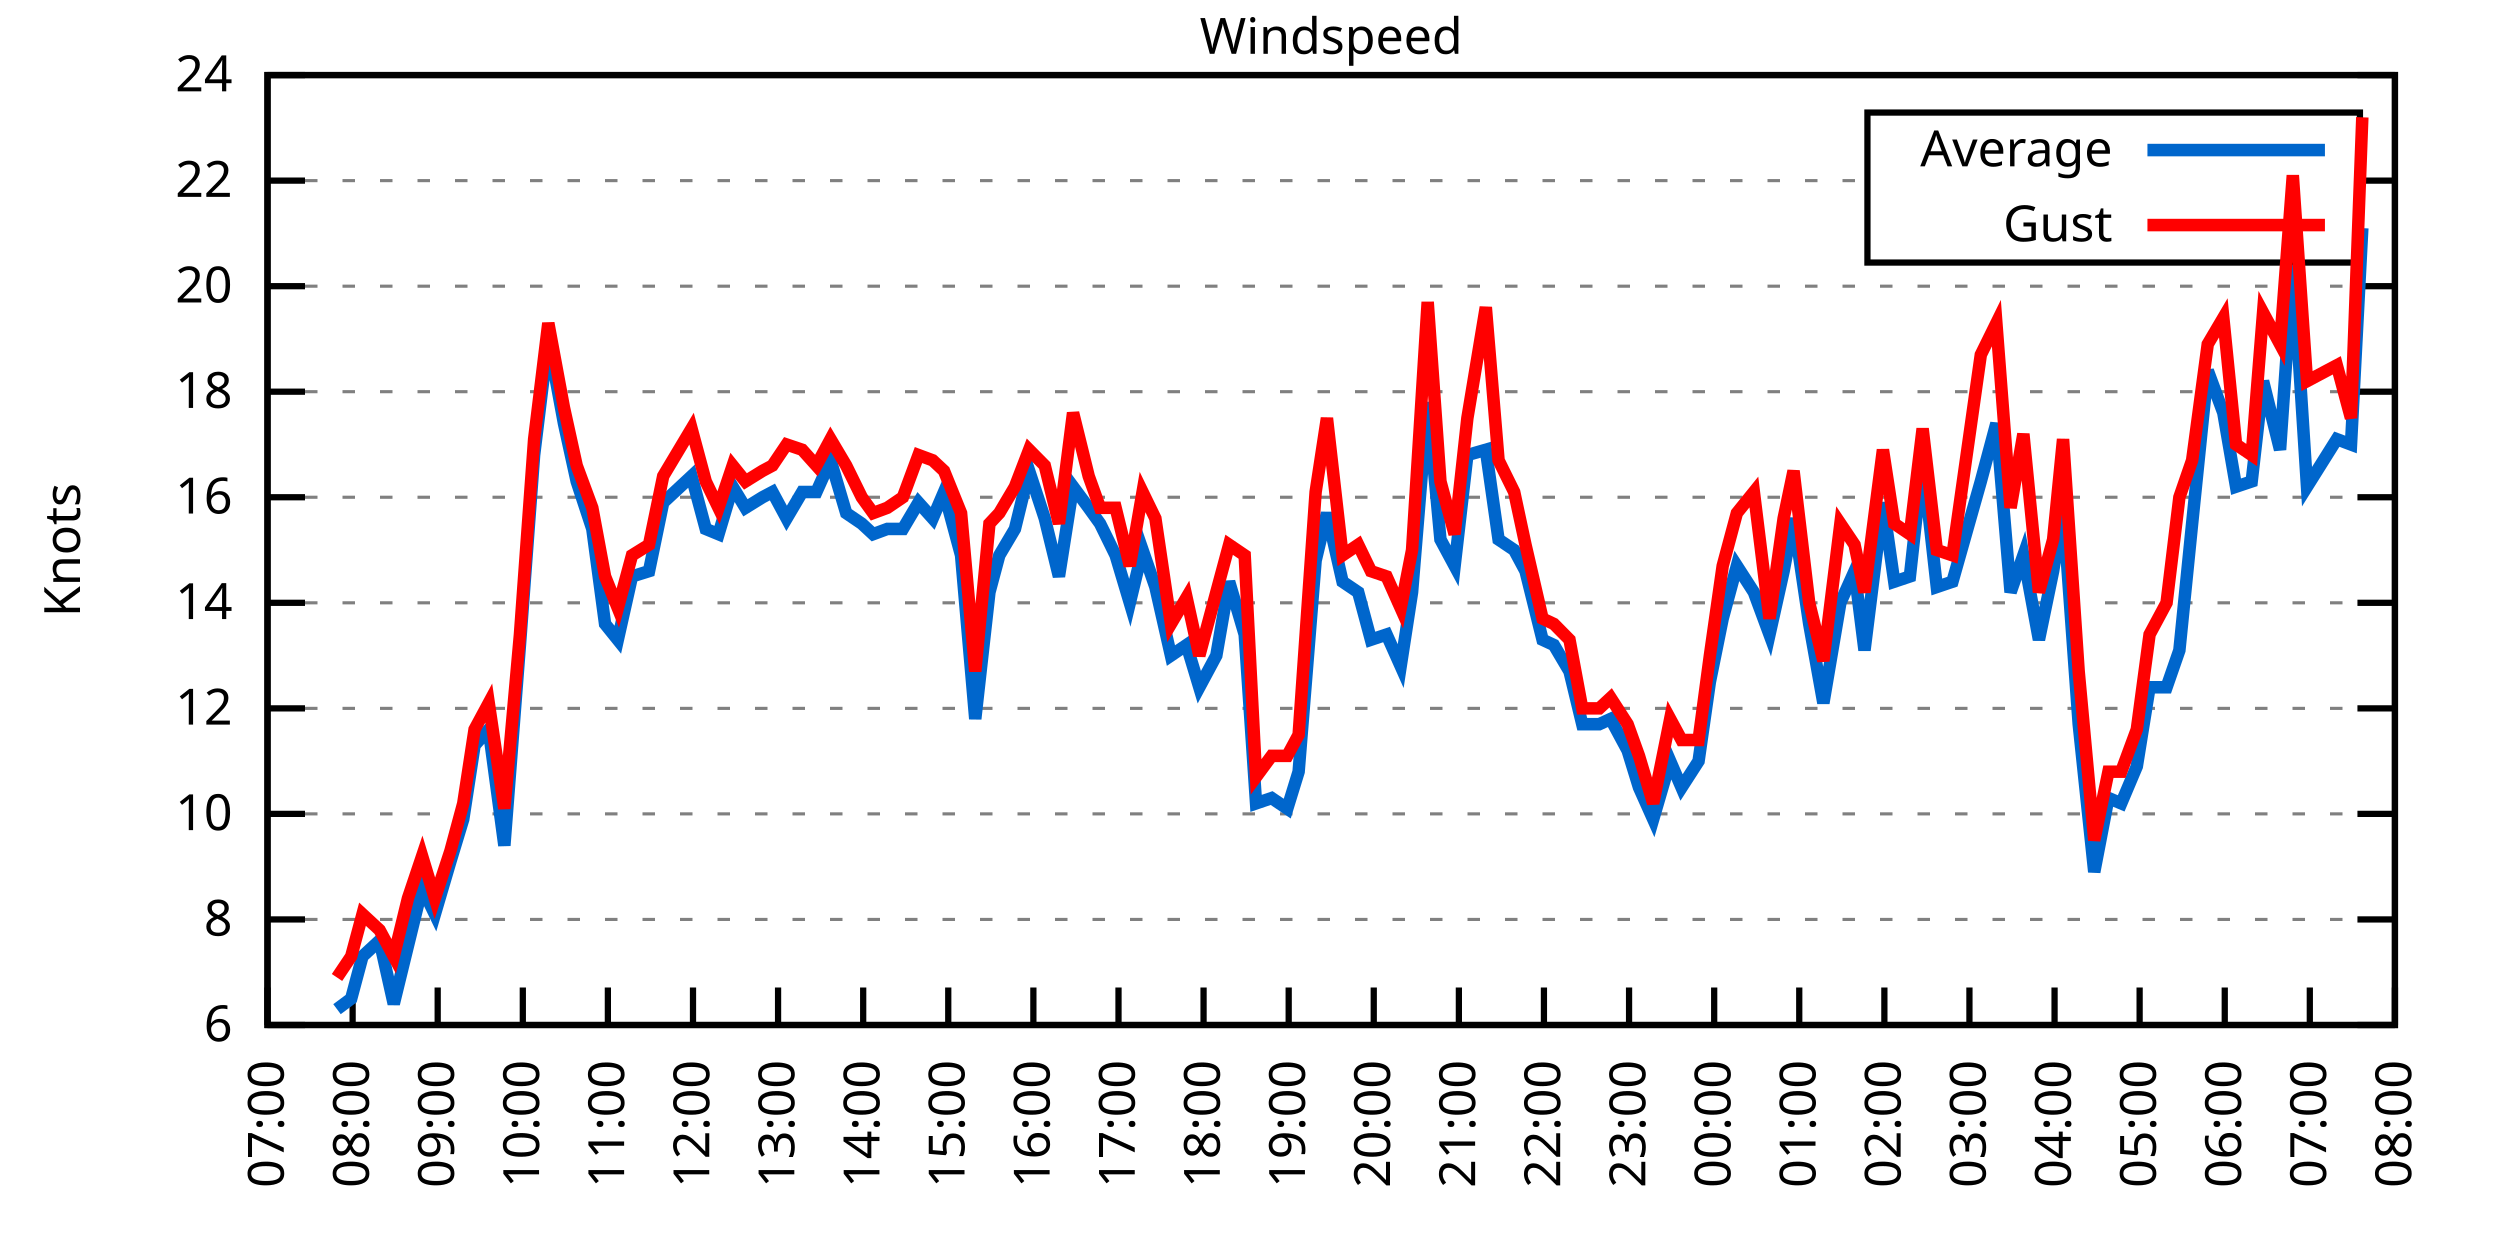
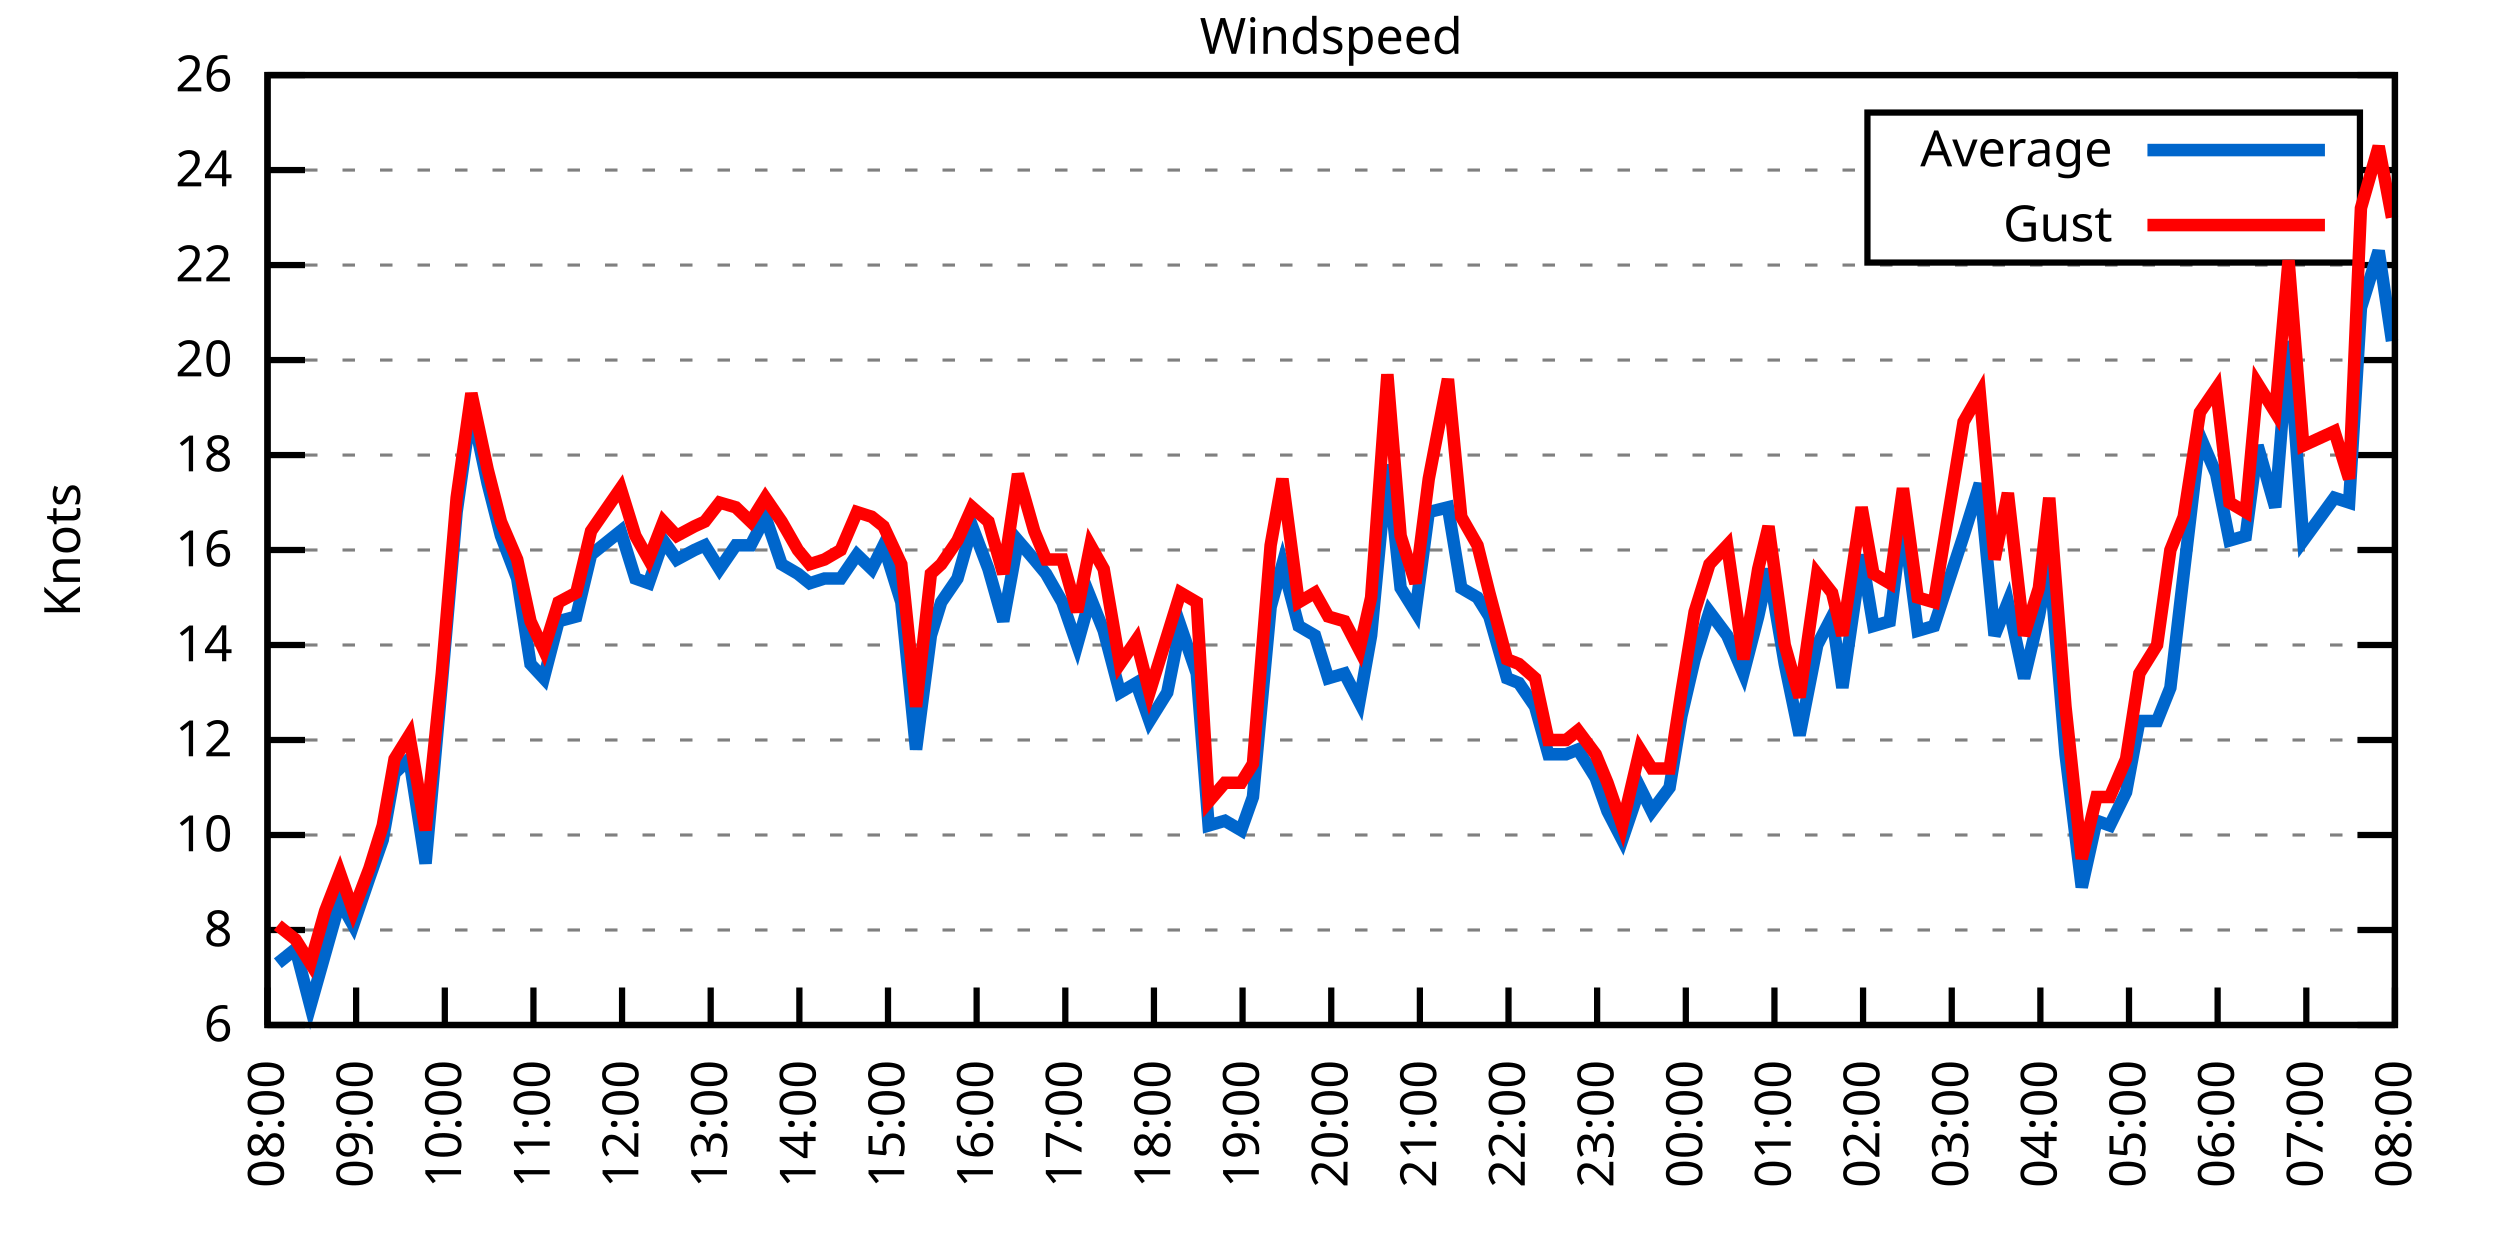
<svg xmlns="http://www.w3.org/2000/svg" xmlns:xlink="http://www.w3.org/1999/xlink" width="400" height="200" viewBox="0 0 400 200">
  <g id="gnuplot_canvas">
    <rect x="0" y="0" width="400" height="200" fill="none" />
    <defs>
      <circle id="gpDot" r="0.5" stroke-width="0.5" stroke="currentColor" />
      <path id="gpPt0" stroke-width="0.333" stroke="currentColor" d="M-1,0 h2 M0,-1 v2" />
      <path id="gpPt1" stroke-width="0.333" stroke="currentColor" d="M-1,-1 L1,1 M1,-1 L-1,1" />
      <path id="gpPt2" stroke-width="0.333" stroke="currentColor" d="M-1,0 L1,0 M0,-1 L0,1 M-1,-1 L1,1 M-1,1 L1,-1" />
      <rect id="gpPt3" stroke-width="0.333" stroke="currentColor" x="-1" y="-1" width="2" height="2" />
      <rect id="gpPt4" stroke-width="0.333" stroke="currentColor" fill="currentColor" x="-1" y="-1" width="2" height="2" />
      <circle id="gpPt5" stroke-width="0.333" stroke="currentColor" cx="0" cy="0" r="1" />
      <use xlink:href="#gpPt5" id="gpPt6" fill="currentColor" stroke="none" />
      <path id="gpPt7" stroke-width="0.333" stroke="currentColor" d="M0,-1.33 L-1.33,0.67 L1.33,0.67 z" />
      <use xlink:href="#gpPt7" id="gpPt8" fill="currentColor" stroke="none" />
      <use xlink:href="#gpPt7" id="gpPt9" stroke="currentColor" transform="rotate(180)" />
      <use xlink:href="#gpPt9" id="gpPt10" fill="currentColor" stroke="none" />
      <use xlink:href="#gpPt3" id="gpPt11" stroke="currentColor" transform="rotate(45)" />
      <use xlink:href="#gpPt11" id="gpPt12" fill="currentColor" stroke="none" />
      <path id="gpPt13" stroke-width="0.333" stroke="currentColor" d="M0,1.330 L1.265,0.411 L0.782,-1.067 L-0.782,-1.076 L-1.265,0.411 z" />
      <use xlink:href="#gpPt13" id="gpPt14" fill="currentColor" stroke="none" />
      <filter id="textbox" filterUnits="objectBoundingBox" x="0" y="0" height="1" width="1">
        <feFlood flood-color="white" flood-opacity="1" result="bgnd" />
        <feComposite in="SourceGraphic" in2="bgnd" operator="atop" />
      </filter>
      <filter id="greybox" filterUnits="objectBoundingBox" x="0" y="0" height="1" width="1">
        <feFlood flood-color="lightgrey" flood-opacity="1" result="grey" />
        <feComposite in="SourceGraphic" in2="grey" operator="atop" />
      </filter>
    </defs>
    <g fill="none" color="white" stroke="currentColor" stroke-width="1.00" stroke-linecap="butt" stroke-linejoin="miter">
</g>
    <g fill="none" color="black" stroke="currentColor" stroke-width="1.00" stroke-linecap="butt" stroke-linejoin="miter">
      <g stroke="none" shape-rendering="crispEdges">
        <polygon fill="rgb(255, 255, 255)" points="42.80,164.00 383.18,164.00 383.18,12.02 42.80,12.02 " />
      </g>
    </g>
    <g fill="none" color="black" stroke="currentColor" stroke-width="1.00" stroke-linecap="butt" stroke-linejoin="miter">
</g>
    <g fill="none" color="black" stroke="black" stroke-width="0.50" stroke-linecap="butt" stroke-linejoin="miter">
</g>
    <g fill="none" color="gray" stroke="currentColor" stroke-width="0.50" stroke-linecap="butt" stroke-linejoin="miter">
      <path stroke="gray" stroke-dasharray="2,4" class="gridline" d="M42.80,164.00 L383.19,164.00  " />
    </g>
    <g fill="none" color="gray" stroke="gray" stroke-width="1.00" stroke-linecap="butt" stroke-linejoin="miter">
</g>
    <g fill="none" color="black" stroke="currentColor" stroke-width="1.00" stroke-linecap="butt" stroke-linejoin="miter">
      <path stroke="black" d="M42.80,164.00 L48.80,164.00 M383.19,164.00 L377.19,164.00  " />
      <g transform="translate(37.20,166.60)" stroke="none" fill="black" font-family="Sans" font-size="8.00" text-anchor="end">
        <text>
          <tspan font-family="Sans"> 6</tspan>
        </text>
      </g>
    </g>
    <g fill="none" color="black" stroke="currentColor" stroke-width="1.00" stroke-linecap="butt" stroke-linejoin="miter">
</g>
    <g fill="none" color="black" stroke="black" stroke-width="0.50" stroke-linecap="butt" stroke-linejoin="miter">
</g>
    <g fill="none" color="gray" stroke="currentColor" stroke-width="0.50" stroke-linecap="butt" stroke-linejoin="miter">
-       <path stroke="gray" stroke-dasharray="2,4" class="gridline" d="M42.80,147.11 L383.19,147.11  " />
-     </g>
-     <g fill="none" color="gray" stroke="gray" stroke-width="1.00" stroke-linecap="butt" stroke-linejoin="miter">
- </g>
-     <g fill="none" color="black" stroke="currentColor" stroke-width="1.00" stroke-linecap="butt" stroke-linejoin="miter">
-       <path stroke="black" d="M42.80,147.11 L48.80,147.11 M383.19,147.11 L377.19,147.11  " />
-       <g transform="translate(37.20,149.71)" stroke="none" fill="black" font-family="Sans" font-size="8.00" text-anchor="end">
+       <path stroke="gray" stroke-dasharray="2,4" class="gridline" d="M42.80,148.80 L383.19,148.80  " />
+     </g>
+     <g fill="none" color="gray" stroke="gray" stroke-width="1.00" stroke-linecap="butt" stroke-linejoin="miter">
+ </g>
+     <g fill="none" color="black" stroke="currentColor" stroke-width="1.00" stroke-linecap="butt" stroke-linejoin="miter">
+       <path stroke="black" d="M42.80,148.80 L48.80,148.80 M383.19,148.80 L377.19,148.80  " />
+       <g transform="translate(37.20,151.40)" stroke="none" fill="black" font-family="Sans" font-size="8.00" text-anchor="end">
        <text>
          <tspan font-family="Sans"> 8</tspan>
        </text>
      </g>
    </g>
    <g fill="none" color="black" stroke="currentColor" stroke-width="1.00" stroke-linecap="butt" stroke-linejoin="miter">
</g>
    <g fill="none" color="black" stroke="black" stroke-width="0.50" stroke-linecap="butt" stroke-linejoin="miter">
</g>
    <g fill="none" color="gray" stroke="currentColor" stroke-width="0.50" stroke-linecap="butt" stroke-linejoin="miter">
-       <path stroke="gray" stroke-dasharray="2,4" class="gridline" d="M42.80,130.22 L383.19,130.22  " />
-     </g>
-     <g fill="none" color="gray" stroke="gray" stroke-width="1.00" stroke-linecap="butt" stroke-linejoin="miter">
- </g>
-     <g fill="none" color="black" stroke="currentColor" stroke-width="1.00" stroke-linecap="butt" stroke-linejoin="miter">
-       <path stroke="black" d="M42.80,130.22 L48.80,130.22 M383.19,130.22 L377.19,130.22  " />
-       <g transform="translate(37.20,132.82)" stroke="none" fill="black" font-family="Sans" font-size="8.00" text-anchor="end">
+       <path stroke="gray" stroke-dasharray="2,4" class="gridline" d="M42.80,133.60 L383.19,133.60  " />
+     </g>
+     <g fill="none" color="gray" stroke="gray" stroke-width="1.00" stroke-linecap="butt" stroke-linejoin="miter">
+ </g>
+     <g fill="none" color="black" stroke="currentColor" stroke-width="1.00" stroke-linecap="butt" stroke-linejoin="miter">
+       <path stroke="black" d="M42.80,133.60 L48.80,133.60 M383.19,133.60 L377.19,133.60  " />
+       <g transform="translate(37.20,136.20)" stroke="none" fill="black" font-family="Sans" font-size="8.00" text-anchor="end">
        <text>
          <tspan font-family="Sans"> 10</tspan>
        </text>
      </g>
    </g>
    <g fill="none" color="black" stroke="currentColor" stroke-width="1.00" stroke-linecap="butt" stroke-linejoin="miter">
</g>
    <g fill="none" color="black" stroke="black" stroke-width="0.50" stroke-linecap="butt" stroke-linejoin="miter">
</g>
    <g fill="none" color="gray" stroke="currentColor" stroke-width="0.50" stroke-linecap="butt" stroke-linejoin="miter">
-       <path stroke="gray" stroke-dasharray="2,4" class="gridline" d="M42.80,113.34 L383.19,113.34  " />
-     </g>
-     <g fill="none" color="gray" stroke="gray" stroke-width="1.00" stroke-linecap="butt" stroke-linejoin="miter">
- </g>
-     <g fill="none" color="black" stroke="currentColor" stroke-width="1.00" stroke-linecap="butt" stroke-linejoin="miter">
-       <path stroke="black" d="M42.80,113.34 L48.80,113.34 M383.19,113.34 L377.19,113.34  " />
-       <g transform="translate(37.20,115.94)" stroke="none" fill="black" font-family="Sans" font-size="8.00" text-anchor="end">
+       <path stroke="gray" stroke-dasharray="2,4" class="gridline" d="M42.80,118.40 L383.19,118.40  " />
+     </g>
+     <g fill="none" color="gray" stroke="gray" stroke-width="1.00" stroke-linecap="butt" stroke-linejoin="miter">
+ </g>
+     <g fill="none" color="black" stroke="currentColor" stroke-width="1.00" stroke-linecap="butt" stroke-linejoin="miter">
+       <path stroke="black" d="M42.80,118.40 L48.80,118.40 M383.19,118.40 L377.19,118.40  " />
+       <g transform="translate(37.20,121.00)" stroke="none" fill="black" font-family="Sans" font-size="8.00" text-anchor="end">
        <text>
          <tspan font-family="Sans"> 12</tspan>
        </text>
      </g>
    </g>
    <g fill="none" color="black" stroke="currentColor" stroke-width="1.00" stroke-linecap="butt" stroke-linejoin="miter">
</g>
    <g fill="none" color="black" stroke="black" stroke-width="0.50" stroke-linecap="butt" stroke-linejoin="miter">
</g>
    <g fill="none" color="gray" stroke="currentColor" stroke-width="0.50" stroke-linecap="butt" stroke-linejoin="miter">
-       <path stroke="gray" stroke-dasharray="2,4" class="gridline" d="M42.80,96.45 L383.19,96.45  " />
-     </g>
-     <g fill="none" color="gray" stroke="gray" stroke-width="1.00" stroke-linecap="butt" stroke-linejoin="miter">
- </g>
-     <g fill="none" color="black" stroke="currentColor" stroke-width="1.00" stroke-linecap="butt" stroke-linejoin="miter">
-       <path stroke="black" d="M42.80,96.45 L48.80,96.45 M383.19,96.45 L377.19,96.45  " />
-       <g transform="translate(37.20,99.05)" stroke="none" fill="black" font-family="Sans" font-size="8.00" text-anchor="end">
+       <path stroke="gray" stroke-dasharray="2,4" class="gridline" d="M42.80,103.20 L383.19,103.20  " />
+     </g>
+     <g fill="none" color="gray" stroke="gray" stroke-width="1.00" stroke-linecap="butt" stroke-linejoin="miter">
+ </g>
+     <g fill="none" color="black" stroke="currentColor" stroke-width="1.00" stroke-linecap="butt" stroke-linejoin="miter">
+       <path stroke="black" d="M42.80,103.20 L48.80,103.20 M383.19,103.20 L377.19,103.20  " />
+       <g transform="translate(37.20,105.80)" stroke="none" fill="black" font-family="Sans" font-size="8.00" text-anchor="end">
        <text>
          <tspan font-family="Sans"> 14</tspan>
        </text>
      </g>
    </g>
    <g fill="none" color="black" stroke="currentColor" stroke-width="1.00" stroke-linecap="butt" stroke-linejoin="miter">
</g>
    <g fill="none" color="black" stroke="black" stroke-width="0.50" stroke-linecap="butt" stroke-linejoin="miter">
</g>
    <g fill="none" color="gray" stroke="currentColor" stroke-width="0.50" stroke-linecap="butt" stroke-linejoin="miter">
-       <path stroke="gray" stroke-dasharray="2,4" class="gridline" d="M42.80,79.56 L383.19,79.56  " />
-     </g>
-     <g fill="none" color="gray" stroke="gray" stroke-width="1.00" stroke-linecap="butt" stroke-linejoin="miter">
- </g>
-     <g fill="none" color="black" stroke="currentColor" stroke-width="1.00" stroke-linecap="butt" stroke-linejoin="miter">
-       <path stroke="black" d="M42.80,79.56 L48.80,79.56 M383.19,79.56 L377.19,79.56  " />
-       <g transform="translate(37.20,82.16)" stroke="none" fill="black" font-family="Sans" font-size="8.00" text-anchor="end">
+       <path stroke="gray" stroke-dasharray="2,4" class="gridline" d="M42.80,88.00 L383.19,88.00  " />
+     </g>
+     <g fill="none" color="gray" stroke="gray" stroke-width="1.00" stroke-linecap="butt" stroke-linejoin="miter">
+ </g>
+     <g fill="none" color="black" stroke="currentColor" stroke-width="1.00" stroke-linecap="butt" stroke-linejoin="miter">
+       <path stroke="black" d="M42.80,88.00 L48.80,88.00 M383.19,88.00 L377.19,88.00  " />
+       <g transform="translate(37.20,90.60)" stroke="none" fill="black" font-family="Sans" font-size="8.00" text-anchor="end">
        <text>
          <tspan font-family="Sans"> 16</tspan>
        </text>
      </g>
    </g>
    <g fill="none" color="black" stroke="currentColor" stroke-width="1.00" stroke-linecap="butt" stroke-linejoin="miter">
</g>
    <g fill="none" color="black" stroke="black" stroke-width="0.50" stroke-linecap="butt" stroke-linejoin="miter">
</g>
    <g fill="none" color="gray" stroke="currentColor" stroke-width="0.50" stroke-linecap="butt" stroke-linejoin="miter">
-       <path stroke="gray" stroke-dasharray="2,4" class="gridline" d="M42.80,62.67 L383.19,62.67  " />
-     </g>
-     <g fill="none" color="gray" stroke="gray" stroke-width="1.00" stroke-linecap="butt" stroke-linejoin="miter">
- </g>
-     <g fill="none" color="black" stroke="currentColor" stroke-width="1.00" stroke-linecap="butt" stroke-linejoin="miter">
-       <path stroke="black" d="M42.80,62.67 L48.80,62.67 M383.19,62.67 L377.19,62.67  " />
-       <g transform="translate(37.20,65.27)" stroke="none" fill="black" font-family="Sans" font-size="8.00" text-anchor="end">
+       <path stroke="gray" stroke-dasharray="2,4" class="gridline" d="M42.80,72.81 L383.19,72.81  " />
+     </g>
+     <g fill="none" color="gray" stroke="gray" stroke-width="1.00" stroke-linecap="butt" stroke-linejoin="miter">
+ </g>
+     <g fill="none" color="black" stroke="currentColor" stroke-width="1.00" stroke-linecap="butt" stroke-linejoin="miter">
+       <path stroke="black" d="M42.80,72.81 L48.80,72.81 M383.19,72.81 L377.19,72.81  " />
+       <g transform="translate(37.20,75.41)" stroke="none" fill="black" font-family="Sans" font-size="8.00" text-anchor="end">
        <text>
          <tspan font-family="Sans"> 18</tspan>
        </text>
      </g>
    </g>
    <g fill="none" color="black" stroke="currentColor" stroke-width="1.00" stroke-linecap="butt" stroke-linejoin="miter">
</g>
    <g fill="none" color="black" stroke="black" stroke-width="0.50" stroke-linecap="butt" stroke-linejoin="miter">
</g>
    <g fill="none" color="gray" stroke="currentColor" stroke-width="0.50" stroke-linecap="butt" stroke-linejoin="miter">
-       <path stroke="gray" stroke-dasharray="2,4" class="gridline" d="M42.80,45.79 L383.19,45.79  " />
-     </g>
-     <g fill="none" color="gray" stroke="gray" stroke-width="1.00" stroke-linecap="butt" stroke-linejoin="miter">
- </g>
-     <g fill="none" color="black" stroke="currentColor" stroke-width="1.00" stroke-linecap="butt" stroke-linejoin="miter">
-       <path stroke="black" d="M42.80,45.79 L48.80,45.79 M383.19,45.79 L377.19,45.79  " />
-       <g transform="translate(37.20,48.39)" stroke="none" fill="black" font-family="Sans" font-size="8.00" text-anchor="end">
+       <path stroke="gray" stroke-dasharray="2,4" class="gridline" d="M42.80,57.61 L383.19,57.61  " />
+     </g>
+     <g fill="none" color="gray" stroke="gray" stroke-width="1.00" stroke-linecap="butt" stroke-linejoin="miter">
+ </g>
+     <g fill="none" color="black" stroke="currentColor" stroke-width="1.00" stroke-linecap="butt" stroke-linejoin="miter">
+       <path stroke="black" d="M42.80,57.61 L48.80,57.61 M383.19,57.61 L377.19,57.61  " />
+       <g transform="translate(37.20,60.21)" stroke="none" fill="black" font-family="Sans" font-size="8.00" text-anchor="end">
        <text>
          <tspan font-family="Sans"> 20</tspan>
        </text>
      </g>
    </g>
    <g fill="none" color="black" stroke="currentColor" stroke-width="1.00" stroke-linecap="butt" stroke-linejoin="miter">
</g>
    <g fill="none" color="black" stroke="black" stroke-width="0.50" stroke-linecap="butt" stroke-linejoin="miter">
</g>
    <g fill="none" color="gray" stroke="currentColor" stroke-width="0.50" stroke-linecap="butt" stroke-linejoin="miter">
-       <path stroke="gray" stroke-dasharray="2,4" class="gridline" d="M42.80,28.90 L298.79,28.90 M377.59,28.90 L383.19,28.90  " />
-     </g>
-     <g fill="none" color="gray" stroke="gray" stroke-width="1.00" stroke-linecap="butt" stroke-linejoin="miter">
- </g>
-     <g fill="none" color="black" stroke="currentColor" stroke-width="1.00" stroke-linecap="butt" stroke-linejoin="miter">
-       <path stroke="black" d="M42.80,28.90 L48.80,28.90 M383.19,28.90 L377.19,28.90  " />
-       <g transform="translate(37.20,31.50)" stroke="none" fill="black" font-family="Sans" font-size="8.00" text-anchor="end">
+       <path stroke="gray" stroke-dasharray="2,4" class="gridline" d="M42.80,42.41 L383.19,42.41  " />
+     </g>
+     <g fill="none" color="gray" stroke="gray" stroke-width="1.00" stroke-linecap="butt" stroke-linejoin="miter">
+ </g>
+     <g fill="none" color="black" stroke="currentColor" stroke-width="1.00" stroke-linecap="butt" stroke-linejoin="miter">
+       <path stroke="black" d="M42.80,42.41 L48.80,42.41 M383.19,42.41 L377.19,42.41  " />
+       <g transform="translate(37.20,45.01)" stroke="none" fill="black" font-family="Sans" font-size="8.00" text-anchor="end">
        <text>
          <tspan font-family="Sans"> 22</tspan>
+         </text>
+       </g>
+     </g>
+     <g fill="none" color="black" stroke="currentColor" stroke-width="1.00" stroke-linecap="butt" stroke-linejoin="miter">
+ </g>
+     <g fill="none" color="black" stroke="black" stroke-width="0.50" stroke-linecap="butt" stroke-linejoin="miter">
+ </g>
+     <g fill="none" color="gray" stroke="currentColor" stroke-width="0.50" stroke-linecap="butt" stroke-linejoin="miter">
+       <path stroke="gray" stroke-dasharray="2,4" class="gridline" d="M42.80,27.21 L298.79,27.21 M377.59,27.21 L383.19,27.21  " />
+     </g>
+     <g fill="none" color="gray" stroke="gray" stroke-width="1.00" stroke-linecap="butt" stroke-linejoin="miter">
+ </g>
+     <g fill="none" color="black" stroke="currentColor" stroke-width="1.00" stroke-linecap="butt" stroke-linejoin="miter">
+       <path stroke="black" d="M42.80,27.21 L48.80,27.21 M383.19,27.21 L377.19,27.21  " />
+       <g transform="translate(37.20,29.81)" stroke="none" fill="black" font-family="Sans" font-size="8.00" text-anchor="end">
+         <text>
+           <tspan font-family="Sans"> 24</tspan>
        </text>
      </g>
    </g>
    <g fill="none" color="black" stroke="currentColor" stroke-width="1.00" stroke-linecap="butt" stroke-linejoin="miter">
</g>
    <g fill="none" color="black" stroke="black" stroke-width="0.50" stroke-linecap="butt" stroke-linejoin="miter">
</g>
    <g fill="none" color="gray" stroke="currentColor" stroke-width="0.50" stroke-linecap="butt" stroke-linejoin="miter">
      <path stroke="gray" stroke-dasharray="2,4" class="gridline" d="M42.80,12.01 L383.19,12.01  " />
    </g>
    <g fill="none" color="gray" stroke="gray" stroke-width="1.00" stroke-linecap="butt" stroke-linejoin="miter">
</g>
    <g fill="none" color="black" stroke="currentColor" stroke-width="1.00" stroke-linecap="butt" stroke-linejoin="miter">
      <path stroke="black" d="M42.80,12.01 L48.80,12.01 M383.19,12.01 L377.19,12.01  " />
      <g transform="translate(37.20,14.61)" stroke="none" fill="black" font-family="Sans" font-size="8.00" text-anchor="end">
        <text>
-           <tspan font-family="Sans"> 24</tspan>
+           <tspan font-family="Sans"> 26</tspan>
        </text>
      </g>
    </g>
    <g fill="none" color="black" stroke="currentColor" stroke-width="1.00" stroke-linecap="butt" stroke-linejoin="miter">
      <path stroke="black" d="M42.80,164.00 L42.80,158.00  " />
      <g transform="translate(45.40,169.60) rotate(270.00)" stroke="none" fill="black" font-family="Sans" font-size="8.00" text-anchor="end">
        <text>
-           <tspan font-family="Sans">07:00</tspan>
-         </text>
-       </g>
-     </g>
-     <g fill="none" color="black" stroke="currentColor" stroke-width="1.00" stroke-linecap="butt" stroke-linejoin="miter">
-       <path stroke="black" d="M56.42,164.00 L56.42,158.00  " />
-       <g transform="translate(59.02,169.60) rotate(270.00)" stroke="none" fill="black" font-family="Sans" font-size="8.00" text-anchor="end">
-         <text>
          <tspan font-family="Sans">08:00</tspan>
        </text>
      </g>
    </g>
    <g fill="none" color="black" stroke="currentColor" stroke-width="1.00" stroke-linecap="butt" stroke-linejoin="miter">
-       <path stroke="black" d="M70.03,164.00 L70.03,158.00  " />
-       <g transform="translate(72.63,169.60) rotate(270.00)" stroke="none" fill="black" font-family="Sans" font-size="8.00" text-anchor="end">
+       <path stroke="black" d="M56.98,164.00 L56.98,158.00  " />
+       <g transform="translate(59.58,169.60) rotate(270.00)" stroke="none" fill="black" font-family="Sans" font-size="8.00" text-anchor="end">
        <text>
          <tspan font-family="Sans">09:00</tspan>
        </text>
      </g>
    </g>
    <g fill="none" color="black" stroke="currentColor" stroke-width="1.00" stroke-linecap="butt" stroke-linejoin="miter">
-       <path stroke="black" d="M83.65,164.00 L83.65,158.00  " />
-       <g transform="translate(86.25,169.60) rotate(270.00)" stroke="none" fill="black" font-family="Sans" font-size="8.00" text-anchor="end">
+       <path stroke="black" d="M71.17,164.00 L71.17,158.00  " />
+       <g transform="translate(73.77,169.60) rotate(270.00)" stroke="none" fill="black" font-family="Sans" font-size="8.00" text-anchor="end">
        <text>
          <tspan font-family="Sans">10:00</tspan>
        </text>
      </g>
    </g>
    <g fill="none" color="black" stroke="currentColor" stroke-width="1.00" stroke-linecap="butt" stroke-linejoin="miter">
-       <path stroke="black" d="M97.26,164.00 L97.26,158.00  " />
-       <g transform="translate(99.86,169.60) rotate(270.00)" stroke="none" fill="black" font-family="Sans" font-size="8.00" text-anchor="end">
+       <path stroke="black" d="M85.35,164.00 L85.35,158.00  " />
+       <g transform="translate(87.95,169.60) rotate(270.00)" stroke="none" fill="black" font-family="Sans" font-size="8.00" text-anchor="end">
        <text>
          <tspan font-family="Sans">11:00</tspan>
        </text>
      </g>
    </g>
    <g fill="none" color="black" stroke="currentColor" stroke-width="1.00" stroke-linecap="butt" stroke-linejoin="miter">
-       <path stroke="black" d="M110.88,164.00 L110.88,158.00  " />
-       <g transform="translate(113.48,169.60) rotate(270.00)" stroke="none" fill="black" font-family="Sans" font-size="8.00" text-anchor="end">
+       <path stroke="black" d="M99.53,164.00 L99.53,158.00  " />
+       <g transform="translate(102.13,169.60) rotate(270.00)" stroke="none" fill="black" font-family="Sans" font-size="8.00" text-anchor="end">
        <text>
          <tspan font-family="Sans">12:00</tspan>
        </text>
      </g>
    </g>
    <g fill="none" color="black" stroke="currentColor" stroke-width="1.00" stroke-linecap="butt" stroke-linejoin="miter">
-       <path stroke="black" d="M124.49,164.00 L124.49,158.00  " />
-       <g transform="translate(127.09,169.60) rotate(270.00)" stroke="none" fill="black" font-family="Sans" font-size="8.00" text-anchor="end">
+       <path stroke="black" d="M113.71,164.00 L113.71,158.00  " />
+       <g transform="translate(116.31,169.60) rotate(270.00)" stroke="none" fill="black" font-family="Sans" font-size="8.00" text-anchor="end">
        <text>
          <tspan font-family="Sans">13:00</tspan>
        </text>
      </g>
    </g>
    <g fill="none" color="black" stroke="currentColor" stroke-width="1.00" stroke-linecap="butt" stroke-linejoin="miter">
-       <path stroke="black" d="M138.11,164.00 L138.11,158.00  " />
-       <g transform="translate(140.71,169.60) rotate(270.00)" stroke="none" fill="black" font-family="Sans" font-size="8.00" text-anchor="end">
+       <path stroke="black" d="M127.90,164.00 L127.90,158.00  " />
+       <g transform="translate(130.50,169.60) rotate(270.00)" stroke="none" fill="black" font-family="Sans" font-size="8.00" text-anchor="end">
        <text>
          <tspan font-family="Sans">14:00</tspan>
        </text>
      </g>
    </g>
    <g fill="none" color="black" stroke="currentColor" stroke-width="1.00" stroke-linecap="butt" stroke-linejoin="miter">
-       <path stroke="black" d="M151.72,164.00 L151.72,158.00  " />
-       <g transform="translate(154.32,169.60) rotate(270.00)" stroke="none" fill="black" font-family="Sans" font-size="8.00" text-anchor="end">
+       <path stroke="black" d="M142.08,164.00 L142.08,158.00  " />
+       <g transform="translate(144.68,169.60) rotate(270.00)" stroke="none" fill="black" font-family="Sans" font-size="8.00" text-anchor="end">
        <text>
          <tspan font-family="Sans">15:00</tspan>
        </text>
      </g>
    </g>
    <g fill="none" color="black" stroke="currentColor" stroke-width="1.00" stroke-linecap="butt" stroke-linejoin="miter">
-       <path stroke="black" d="M165.34,164.00 L165.34,158.00  " />
-       <g transform="translate(167.94,169.60) rotate(270.00)" stroke="none" fill="black" font-family="Sans" font-size="8.00" text-anchor="end">
+       <path stroke="black" d="M156.26,164.00 L156.26,158.00  " />
+       <g transform="translate(158.86,169.60) rotate(270.00)" stroke="none" fill="black" font-family="Sans" font-size="8.00" text-anchor="end">
        <text>
          <tspan font-family="Sans">16:00</tspan>
        </text>
      </g>
    </g>
    <g fill="none" color="black" stroke="currentColor" stroke-width="1.00" stroke-linecap="butt" stroke-linejoin="miter">
-       <path stroke="black" d="M178.96,164.00 L178.96,158.00  " />
-       <g transform="translate(181.56,169.60) rotate(270.00)" stroke="none" fill="black" font-family="Sans" font-size="8.00" text-anchor="end">
+       <path stroke="black" d="M170.45,164.00 L170.45,158.00  " />
+       <g transform="translate(173.05,169.60) rotate(270.00)" stroke="none" fill="black" font-family="Sans" font-size="8.00" text-anchor="end">
        <text>
          <tspan font-family="Sans">17:00</tspan>
        </text>
      </g>
    </g>
    <g fill="none" color="black" stroke="currentColor" stroke-width="1.00" stroke-linecap="butt" stroke-linejoin="miter">
-       <path stroke="black" d="M192.57,164.00 L192.57,158.00  " />
-       <g transform="translate(195.17,169.60) rotate(270.00)" stroke="none" fill="black" font-family="Sans" font-size="8.00" text-anchor="end">
+       <path stroke="black" d="M184.63,164.00 L184.63,158.00  " />
+       <g transform="translate(187.23,169.60) rotate(270.00)" stroke="none" fill="black" font-family="Sans" font-size="8.00" text-anchor="end">
        <text>
          <tspan font-family="Sans">18:00</tspan>
        </text>
      </g>
    </g>
    <g fill="none" color="black" stroke="currentColor" stroke-width="1.00" stroke-linecap="butt" stroke-linejoin="miter">
-       <path stroke="black" d="M206.19,164.00 L206.19,158.00  " />
-       <g transform="translate(208.79,169.60) rotate(270.00)" stroke="none" fill="black" font-family="Sans" font-size="8.00" text-anchor="end">
+       <path stroke="black" d="M198.81,164.00 L198.81,158.00  " />
+       <g transform="translate(201.41,169.60) rotate(270.00)" stroke="none" fill="black" font-family="Sans" font-size="8.00" text-anchor="end">
        <text>
          <tspan font-family="Sans">19:00</tspan>
        </text>
      </g>
    </g>
    <g fill="none" color="black" stroke="currentColor" stroke-width="1.00" stroke-linecap="butt" stroke-linejoin="miter">
-       <path stroke="black" d="M219.80,164.00 L219.80,158.00  " />
-       <g transform="translate(222.40,169.60) rotate(270.00)" stroke="none" fill="black" font-family="Sans" font-size="8.00" text-anchor="end">
+       <path stroke="black" d="M213.00,164.00 L213.00,158.00  " />
+       <g transform="translate(215.60,169.60) rotate(270.00)" stroke="none" fill="black" font-family="Sans" font-size="8.00" text-anchor="end">
        <text>
          <tspan font-family="Sans">20:00</tspan>
        </text>
      </g>
    </g>
    <g fill="none" color="black" stroke="currentColor" stroke-width="1.00" stroke-linecap="butt" stroke-linejoin="miter">
-       <path stroke="black" d="M233.42,164.00 L233.42,158.00  " />
-       <g transform="translate(236.02,169.60) rotate(270.00)" stroke="none" fill="black" font-family="Sans" font-size="8.00" text-anchor="end">
+       <path stroke="black" d="M227.18,164.00 L227.18,158.00  " />
+       <g transform="translate(229.78,169.60) rotate(270.00)" stroke="none" fill="black" font-family="Sans" font-size="8.00" text-anchor="end">
        <text>
          <tspan font-family="Sans">21:00</tspan>
        </text>
      </g>
    </g>
    <g fill="none" color="black" stroke="currentColor" stroke-width="1.00" stroke-linecap="butt" stroke-linejoin="miter">
-       <path stroke="black" d="M247.03,164.00 L247.03,158.00  " />
-       <g transform="translate(249.63,169.60) rotate(270.00)" stroke="none" fill="black" font-family="Sans" font-size="8.00" text-anchor="end">
+       <path stroke="black" d="M241.36,164.00 L241.36,158.00  " />
+       <g transform="translate(243.96,169.60) rotate(270.00)" stroke="none" fill="black" font-family="Sans" font-size="8.00" text-anchor="end">
        <text>
          <tspan font-family="Sans">22:00</tspan>
        </text>
      </g>
    </g>
    <g fill="none" color="black" stroke="currentColor" stroke-width="1.00" stroke-linecap="butt" stroke-linejoin="miter">
-       <path stroke="black" d="M260.65,164.00 L260.65,158.00  " />
-       <g transform="translate(263.25,169.60) rotate(270.00)" stroke="none" fill="black" font-family="Sans" font-size="8.00" text-anchor="end">
+       <path stroke="black" d="M255.54,164.00 L255.54,158.00  " />
+       <g transform="translate(258.14,169.60) rotate(270.00)" stroke="none" fill="black" font-family="Sans" font-size="8.00" text-anchor="end">
        <text>
          <tspan font-family="Sans">23:00</tspan>
        </text>
      </g>
    </g>
    <g fill="none" color="black" stroke="currentColor" stroke-width="1.00" stroke-linecap="butt" stroke-linejoin="miter">
-       <path stroke="black" d="M274.27,164.00 L274.27,158.00  " />
-       <g transform="translate(276.87,169.60) rotate(270.00)" stroke="none" fill="black" font-family="Sans" font-size="8.00" text-anchor="end">
+       <path stroke="black" d="M269.73,164.00 L269.73,158.00  " />
+       <g transform="translate(272.33,169.60) rotate(270.00)" stroke="none" fill="black" font-family="Sans" font-size="8.00" text-anchor="end">
        <text>
          <tspan font-family="Sans">00:00</tspan>
        </text>
      </g>
    </g>
    <g fill="none" color="black" stroke="currentColor" stroke-width="1.00" stroke-linecap="butt" stroke-linejoin="miter">
-       <path stroke="black" d="M287.88,164.00 L287.88,158.00  " />
-       <g transform="translate(290.48,169.60) rotate(270.00)" stroke="none" fill="black" font-family="Sans" font-size="8.00" text-anchor="end">
+       <path stroke="black" d="M283.91,164.00 L283.91,158.00  " />
+       <g transform="translate(286.51,169.60) rotate(270.00)" stroke="none" fill="black" font-family="Sans" font-size="8.00" text-anchor="end">
        <text>
          <tspan font-family="Sans">01:00</tspan>
        </text>
      </g>
    </g>
    <g fill="none" color="black" stroke="currentColor" stroke-width="1.00" stroke-linecap="butt" stroke-linejoin="miter">
-       <path stroke="black" d="M301.50,164.00 L301.50,158.00  " />
-       <g transform="translate(304.10,169.60) rotate(270.00)" stroke="none" fill="black" font-family="Sans" font-size="8.00" text-anchor="end">
+       <path stroke="black" d="M298.09,164.00 L298.09,158.00  " />
+       <g transform="translate(300.69,169.60) rotate(270.00)" stroke="none" fill="black" font-family="Sans" font-size="8.00" text-anchor="end">
        <text>
          <tspan font-family="Sans">02:00</tspan>
        </text>
      </g>
    </g>
    <g fill="none" color="black" stroke="currentColor" stroke-width="1.00" stroke-linecap="butt" stroke-linejoin="miter">
-       <path stroke="black" d="M315.11,164.00 L315.11,158.00  " />
-       <g transform="translate(317.71,169.60) rotate(270.00)" stroke="none" fill="black" font-family="Sans" font-size="8.00" text-anchor="end">
+       <path stroke="black" d="M312.28,164.00 L312.28,158.00  " />
+       <g transform="translate(314.88,169.60) rotate(270.00)" stroke="none" fill="black" font-family="Sans" font-size="8.00" text-anchor="end">
        <text>
          <tspan font-family="Sans">03:00</tspan>
        </text>
      </g>
    </g>
    <g fill="none" color="black" stroke="currentColor" stroke-width="1.00" stroke-linecap="butt" stroke-linejoin="miter">
-       <path stroke="black" d="M328.73,164.00 L328.73,158.00  " />
-       <g transform="translate(331.33,169.60) rotate(270.00)" stroke="none" fill="black" font-family="Sans" font-size="8.00" text-anchor="end">
+       <path stroke="black" d="M326.46,164.00 L326.46,158.00  " />
+       <g transform="translate(329.06,169.60) rotate(270.00)" stroke="none" fill="black" font-family="Sans" font-size="8.00" text-anchor="end">
        <text>
          <tspan font-family="Sans">04:00</tspan>
        </text>
      </g>
    </g>
    <g fill="none" color="black" stroke="currentColor" stroke-width="1.00" stroke-linecap="butt" stroke-linejoin="miter">
-       <path stroke="black" d="M342.34,164.00 L342.34,158.00  " />
-       <g transform="translate(344.94,169.60) rotate(270.00)" stroke="none" fill="black" font-family="Sans" font-size="8.00" text-anchor="end">
+       <path stroke="black" d="M340.64,164.00 L340.64,158.00  " />
+       <g transform="translate(343.24,169.60) rotate(270.00)" stroke="none" fill="black" font-family="Sans" font-size="8.00" text-anchor="end">
        <text>
          <tspan font-family="Sans">05:00</tspan>
        </text>
      </g>
    </g>
    <g fill="none" color="black" stroke="currentColor" stroke-width="1.00" stroke-linecap="butt" stroke-linejoin="miter">
-       <path stroke="black" d="M355.96,164.00 L355.96,158.00  " />
-       <g transform="translate(358.56,169.60) rotate(270.00)" stroke="none" fill="black" font-family="Sans" font-size="8.00" text-anchor="end">
+       <path stroke="black" d="M354.82,164.00 L354.82,158.00  " />
+       <g transform="translate(357.42,169.60) rotate(270.00)" stroke="none" fill="black" font-family="Sans" font-size="8.00" text-anchor="end">
        <text>
          <tspan font-family="Sans">06:00</tspan>
        </text>
      </g>
    </g>
    <g fill="none" color="black" stroke="currentColor" stroke-width="1.00" stroke-linecap="butt" stroke-linejoin="miter">
-       <path stroke="black" d="M369.57,164.00 L369.57,158.00  " />
-       <g transform="translate(372.17,169.60) rotate(270.00)" stroke="none" fill="black" font-family="Sans" font-size="8.00" text-anchor="end">
+       <path stroke="black" d="M369.01,164.00 L369.01,158.00  " />
+       <g transform="translate(371.61,169.60) rotate(270.00)" stroke="none" fill="black" font-family="Sans" font-size="8.00" text-anchor="end">
        <text>
          <tspan font-family="Sans">07:00</tspan>
        </text>
      </g>
    </g>
    <g fill="none" color="black" stroke="currentColor" stroke-width="1.00" stroke-linecap="butt" stroke-linejoin="miter">
      <path stroke="black" d="M383.19,164.00 L383.19,158.00  " />
      <g transform="translate(385.79,169.60) rotate(270.00)" stroke="none" fill="black" font-family="Sans" font-size="8.00" text-anchor="end">
        <text>
          <tspan font-family="Sans">08:00</tspan>
        </text>
      </g>
    </g>
    <g fill="none" color="black" stroke="currentColor" stroke-width="1.00" stroke-linecap="butt" stroke-linejoin="miter">
</g>
    <g fill="none" color="black" stroke="currentColor" stroke-width="1.00" stroke-linecap="butt" stroke-linejoin="miter">
      <path stroke="black" d="M42.80,12.01 L42.80,164.00 L383.19,164.00 L383.19,12.01 L42.80,12.01 Z  " />
    </g>
    <g fill="none" color="black" stroke="currentColor" stroke-width="1.00" stroke-linecap="butt" stroke-linejoin="miter">
</g>
    <g fill="none" color="black" stroke="currentColor" stroke-width="1.00" stroke-linecap="butt" stroke-linejoin="miter">
      <path stroke="black" d="M298.79,42.01 L298.79,18.01 L377.59,18.01 L377.59,42.01 L298.79,42.01 Z  " />
    </g>
    <g id="Windspeed_plot_1">
      <g fill="none" color="white" stroke="black" stroke-width="2.00" stroke-linecap="butt" stroke-linejoin="miter">
</g>
      <g fill="none" color="black" stroke="currentColor" stroke-width="2.00" stroke-linecap="butt" stroke-linejoin="miter">
        <g transform="translate(337.99,26.61)" stroke="none" fill="black" font-family="Sans" font-size="8.00" text-anchor="end">
          <text>
            <tspan font-family="Sans">Average</tspan>
          </text>
        </g>
      </g>
      <g fill="none" color="black" stroke="currentColor" stroke-width="2.00" stroke-linecap="butt" stroke-linejoin="miter">
-         <path stroke="rgb(  0, 102, 204)" d="M343.59,24.01 L371.99,24.01 M53.92,161.47 L56.19,159.78 L58.00,153.02 L60.73,150.49 L63.00,160.62 L65.27,151.33   L67.54,142.05 L69.58,146.27 L72.07,137.82 L74.12,131.07 L75.93,119.25 L78.20,116.71 L80.70,135.29 L83.19,103.20   L85.46,72.81 L87.73,54.23 L90.23,67.74 L92.27,77.03 L94.77,84.63 L96.81,99.83 L98.85,102.36 L101.12,92.23   L103.84,91.38 L106.11,80.41 L110.65,76.18 L112.92,84.63 L114.96,85.47 L117.23,77.87 L119.27,81.25 L122.00,79.56   L123.59,78.72 L125.86,82.94 L128.35,78.72 L130.62,78.72 L132.89,73.65 L135.39,82.09 L137.88,83.78 L139.70,85.47   L141.97,84.63 L144.46,84.63 L146.96,80.41 L149.23,82.94 L151.04,78.72 L153.77,88.85 L156.04,115.03 L158.31,94.76   L159.89,88.85 L162.39,84.63 L164.66,75.34 L167.16,82.94 L169.43,92.23 L171.69,77.87 L174.19,81.25 L176.01,83.78   L178.50,88.85 L180.77,96.45 L182.81,88.00 L184.86,93.92 L187.35,104.89 L189.85,103.20 L191.89,109.96 L194.61,104.89   L196.66,93.07 L199.15,101.52 L200.97,128.54 L203.46,127.69 L205.96,129.38 L207.78,123.47 L210.50,89.69 L212.31,82.09   L214.81,93.07 L217.31,94.76 L219.35,102.36 L221.85,101.52 L224.11,106.58 L225.93,94.76 L228.43,64.36 L230.47,86.32   L232.74,90.54 L234.78,72.81 L237.73,71.96 L239.77,86.32 L242.27,88.00 L244.08,91.38 L246.81,102.36 L248.62,103.20   L251.12,107.43 L253.16,115.87 L255.88,115.87 L257.70,115.03 L260.42,120.09 L262.24,126.00 L264.51,131.07 L267.23,121.78   L269.05,126.00 L271.77,121.78 L273.58,109.11 L275.63,98.98 L277.90,90.54 L280.62,94.76 L283.12,101.52 L285.38,91.38   L286.97,82.94 L289.47,99.83 L291.74,112.49 L294.46,96.45 L296.73,91.38 L298.32,104.05 L301.27,80.41 L303.08,93.07   L305.58,92.23 L307.62,73.65 L309.89,93.92 L312.39,93.07 L316.93,77.03 L319.42,67.74 L321.69,94.76 L323.74,88.85   L326.23,102.36 L328.50,91.38 L330.09,81.25 L332.59,115.87 L335.08,139.51 L337.35,127.69 L339.39,128.54 L341.89,122.62   L343.93,109.96 L346.65,109.96 L348.70,104.05 L350.74,83.78 L353.24,59.30 L355.73,66.05 L357.77,77.87 L360.27,77.03   L362.09,60.98 L364.81,71.96 L366.85,42.41 L369.12,77.87 L373.89,70.27 L376.16,71.12 L377.97,36.50  " />
+         <path stroke="rgb(  0, 102, 204)" d="M343.59,24.01 L371.99,24.01 M44.45,154.12 L47.29,151.84 L49.66,160.96 L52.02,152.60 L54.38,144.24 L56.51,148.04   L59.11,140.44 L61.24,134.36 L63.13,123.72 L65.49,121.44 L68.09,138.16 L70.69,109.28 L73.06,81.93 L75.42,65.21   L78.02,77.37 L80.15,85.73 L82.75,92.56 L84.88,106.24 L87.00,108.52 L89.37,99.40 L92.20,98.64 L94.57,88.76   L99.30,84.97 L101.66,92.56 L103.79,93.32 L106.15,86.49 L108.28,89.52 L111.11,88.00 L112.77,87.25 L115.13,91.04   L117.73,87.25 L120.10,87.25 L122.46,82.69 L125.06,90.28 L127.66,91.80 L129.55,93.32 L131.92,92.56 L134.52,92.56   L137.12,88.76 L139.48,91.04 L141.37,87.25 L144.21,96.36 L146.57,119.92 L148.94,101.68 L150.59,96.36 L153.19,92.56   L155.55,84.21 L158.15,91.04 L160.52,99.40 L162.88,86.49 L165.48,89.52 L167.37,91.80 L169.97,96.36 L172.34,103.20   L174.46,95.60 L176.59,100.92 L179.19,110.80 L181.79,109.28 L183.92,115.36 L186.76,110.80 L188.88,100.16 L191.48,107.76   L193.38,132.08 L195.98,131.32 L198.58,132.84 L200.47,127.52 L203.30,97.12 L205.19,90.28 L207.79,100.16 L210.39,101.68   L212.52,108.52 L215.12,107.76 L217.49,112.32 L219.38,101.68 L221.98,74.33 L224.10,94.08 L226.47,97.88 L228.60,81.93   L231.67,81.17 L233.80,94.08 L236.40,95.60 L238.29,98.64 L241.12,108.52 L243.02,109.28 L245.62,113.08 L247.74,120.68   L250.58,120.68 L252.47,119.92 L255.31,124.48 L257.20,129.80 L259.56,134.36 L262.40,126.00 L264.29,129.80 L267.13,126.00   L269.02,114.60 L271.14,105.48 L273.51,97.88 L276.35,101.68 L278.95,107.76 L281.31,98.64 L282.96,91.04 L285.56,106.24   L287.93,117.64 L290.76,103.20 L293.13,98.64 L294.78,110.04 L297.86,88.76 L299.75,100.16 L302.35,99.40 L304.47,82.69   L306.84,100.92 L309.44,100.16 L314.17,85.73 L316.77,77.37 L319.13,101.68 L321.26,96.36 L323.86,108.52 L326.22,98.64   L327.88,89.52 L330.48,120.68 L333.08,141.96 L335.44,131.32 L337.57,132.08 L340.17,126.76 L342.30,115.36 L345.13,115.36   L347.26,110.04 L349.39,91.80 L351.99,69.77 L354.59,75.85 L356.72,86.49 L359.32,85.73 L361.21,71.29 L364.04,81.17   L366.17,54.57 L368.53,86.49 L373.50,79.65 L375.86,80.41 L377.75,49.25 L380.59,40.13 L382.72,54.57  " />
      </g>
    </g>
    <g id="Windspeed_plot_2">
      <g fill="none" color="black" stroke="currentColor" stroke-width="2.00" stroke-linecap="butt" stroke-linejoin="miter">
        <g transform="translate(337.99,38.61)" stroke="none" fill="black" font-family="Sans" font-size="8.00" text-anchor="end">
          <text>
            <tspan font-family="Sans">Gust</tspan>
          </text>
        </g>
      </g>
      <g fill="none" color="black" stroke="currentColor" stroke-width="2.00" stroke-linecap="butt" stroke-linejoin="miter">
-         <path stroke="rgb(255,   0,   0)" d="M343.59,36.01 L371.99,36.01 M53.92,156.40 L56.19,153.02 L58.00,146.27 L60.73,148.80 L63.00,153.02 L65.27,143.73   L67.54,136.98 L69.58,143.73 L72.07,136.14 L74.12,128.54 L75.93,116.71 L78.20,112.49 L80.70,129.38 L83.19,101.52   L85.46,70.27 L87.73,51.70 L90.23,65.21 L92.27,74.49 L94.77,81.25 L96.81,92.23 L98.85,97.29 L101.12,88.85   L103.84,87.16 L106.11,76.18 L110.65,68.58 L112.92,77.03 L114.96,81.25 L117.23,74.49 L119.27,77.03 L122.00,75.34   L123.59,74.49 L125.86,71.12 L128.35,71.96 L130.62,74.49 L132.89,70.27 L135.39,74.49 L137.88,79.56 L139.70,82.09   L141.97,81.25 L144.46,79.56 L146.96,72.81 L149.23,73.65 L151.04,75.34 L153.77,82.09 L156.04,107.43 L158.31,83.78   L159.89,82.09 L162.39,77.87 L164.66,71.96 L167.16,74.49 L169.43,83.78 L171.69,66.05 L174.19,76.18 L176.01,81.25   L178.50,81.25 L180.77,90.54 L182.81,78.72 L184.86,82.94 L187.35,99.83 L189.85,95.60 L191.89,104.89 L194.61,94.76   L196.66,87.16 L199.15,88.85 L200.97,124.31 L203.46,120.94 L205.96,120.94 L207.78,117.56 L210.50,78.72 L212.31,66.90   L214.81,88.85 L217.31,87.16 L219.35,91.38 L221.85,92.23 L224.11,97.29 L225.93,88.00 L228.43,48.32 L230.47,77.03   L232.74,85.47 L234.78,66.90 L237.73,49.16 L239.77,73.65 L242.27,78.72 L244.08,87.16 L246.81,98.98 L248.62,99.83   L251.12,102.36 L253.16,113.34 L255.88,113.34 L257.70,111.65 L260.42,115.87 L262.24,120.94 L264.51,128.54 L267.23,115.03   L269.05,118.40 L271.77,118.40 L273.58,104.89 L275.63,90.54 L277.90,82.09 L280.62,78.72 L283.12,98.98 L285.38,82.94   L286.97,75.34 L289.47,96.45 L291.74,105.74 L294.46,83.78 L296.73,87.16 L298.32,94.76 L301.27,71.96 L303.08,83.78   L305.58,85.47 L307.62,68.58 L309.89,88.00 L312.39,88.85 L316.93,56.76 L319.42,51.70 L321.69,81.25 L323.74,69.43   L326.23,94.76 L328.50,86.32 L330.09,70.27 L332.59,107.43 L335.08,134.45 L337.35,123.47 L339.39,123.47 L341.89,116.71   L343.93,101.52 L346.65,96.45 L348.70,79.56 L350.74,73.65 L353.24,55.07 L355.73,50.85 L357.77,71.12 L360.27,72.81   L362.09,50.01 L364.81,55.07 L366.85,28.05 L369.12,60.98 L373.89,58.45 L376.16,66.90 L377.97,18.77  " />
+         <path stroke="rgb(255,   0,   0)" d="M343.59,36.01 L371.99,36.01 M44.45,148.04 L47.29,150.32 L49.66,154.12 L52.02,145.76 L54.38,139.68 L56.51,145.76   L59.11,138.92 L61.24,132.08 L63.13,121.44 L65.49,117.64 L68.09,132.84 L70.69,107.76 L73.06,79.65 L75.42,62.93   L78.02,75.09 L80.15,83.45 L82.75,89.52 L84.88,99.40 L87.00,103.96 L89.37,96.36 L92.20,94.84 L94.57,84.97   L99.30,78.13 L101.66,85.73 L103.79,89.52 L106.15,83.45 L108.28,85.73 L111.11,84.21 L112.77,83.45 L115.13,80.41   L117.73,81.17 L120.10,83.45 L122.46,79.65 L125.06,83.45 L127.66,88.00 L129.55,90.28 L131.92,89.52 L134.52,88.00   L137.12,81.93 L139.48,82.69 L141.37,84.21 L144.21,90.28 L146.57,113.08 L148.94,91.80 L150.59,90.28 L153.19,86.49   L155.55,81.17 L158.15,83.45 L160.52,91.80 L162.88,75.85 L165.48,84.97 L167.37,89.52 L169.97,89.52 L172.34,97.88   L174.46,87.25 L176.59,91.04 L179.19,106.24 L181.79,102.44 L183.92,110.80 L186.76,101.68 L188.88,94.84 L191.48,96.36   L193.38,128.28 L195.98,125.24 L198.58,125.24 L200.47,122.20 L203.30,87.25 L205.19,76.61 L207.79,96.36 L210.39,94.84   L212.52,98.64 L215.12,99.40 L217.49,103.96 L219.38,95.60 L221.98,59.89 L224.10,85.73 L226.47,93.32 L228.60,76.61   L231.67,60.65 L233.80,82.69 L236.40,87.25 L238.29,94.84 L241.12,105.48 L243.02,106.24 L245.62,108.52 L247.74,118.40   L250.58,118.40 L252.47,116.88 L255.31,120.68 L257.20,125.24 L259.56,132.08 L262.40,119.92 L264.29,122.96 L267.13,122.96   L269.02,110.80 L271.14,97.88 L273.51,90.28 L276.35,87.25 L278.95,105.48 L281.31,91.04 L282.96,84.21 L285.56,103.20   L287.93,111.56 L290.76,91.80 L293.13,94.84 L294.78,101.68 L297.86,81.17 L299.75,91.80 L302.35,93.32 L304.47,78.13   L306.84,95.60 L309.44,96.36 L314.17,67.49 L316.77,62.93 L319.13,89.52 L321.26,78.89 L323.86,101.68 L326.22,94.08   L327.88,79.65 L330.48,113.08 L333.08,137.40 L335.44,127.52 L337.57,127.52 L340.17,121.44 L342.30,107.76 L345.13,103.20   L347.26,88.00 L349.39,82.69 L351.99,65.97 L354.59,62.17 L356.72,80.41 L359.32,81.93 L361.21,61.41 L364.04,65.97   L366.17,41.65 L368.53,71.29 L373.50,69.01 L375.86,76.61 L377.75,33.29 L380.59,23.41 L382.72,34.81  " />
      </g>
    </g>
    <g fill="none" color="black" stroke="currentColor" stroke-width="2.00" stroke-linecap="butt" stroke-linejoin="miter">
</g>
    <g fill="none" color="black" stroke="black" stroke-width="1.00" stroke-linecap="butt" stroke-linejoin="miter">
</g>
    <g fill="none" color="black" stroke="currentColor" stroke-width="1.00" stroke-linecap="butt" stroke-linejoin="miter">
      <path stroke="black" d="M42.80,12.01 L42.80,164.00 L383.19,164.00 L383.19,12.01 L42.80,12.01 Z  " />
      <g transform="translate(12.80,88.01) rotate(270.00)" stroke="none" fill="black" font-family="Sans" font-size="8.00" text-anchor="middle">
        <text>
          <tspan font-family="Sans">Knots</tspan>
        </text>
      </g>
    </g>
    <g fill="none" color="black" stroke="currentColor" stroke-width="1.00" stroke-linecap="butt" stroke-linejoin="miter">
</g>
    <g fill="none" color="black" stroke="currentColor" stroke-width="1.00" stroke-linecap="butt" stroke-linejoin="miter">
      <g transform="translate(212.99,8.61)" stroke="none" fill="black" font-family="Sans" font-size="8.00" text-anchor="middle">
        <text>
          <tspan font-family="Sans">Windspeed</tspan>
        </text>
      </g>
    </g>
    <g fill="none" color="black" stroke="currentColor" stroke-width="1.00" stroke-linecap="butt" stroke-linejoin="miter">
</g>
  </g>
</svg>
